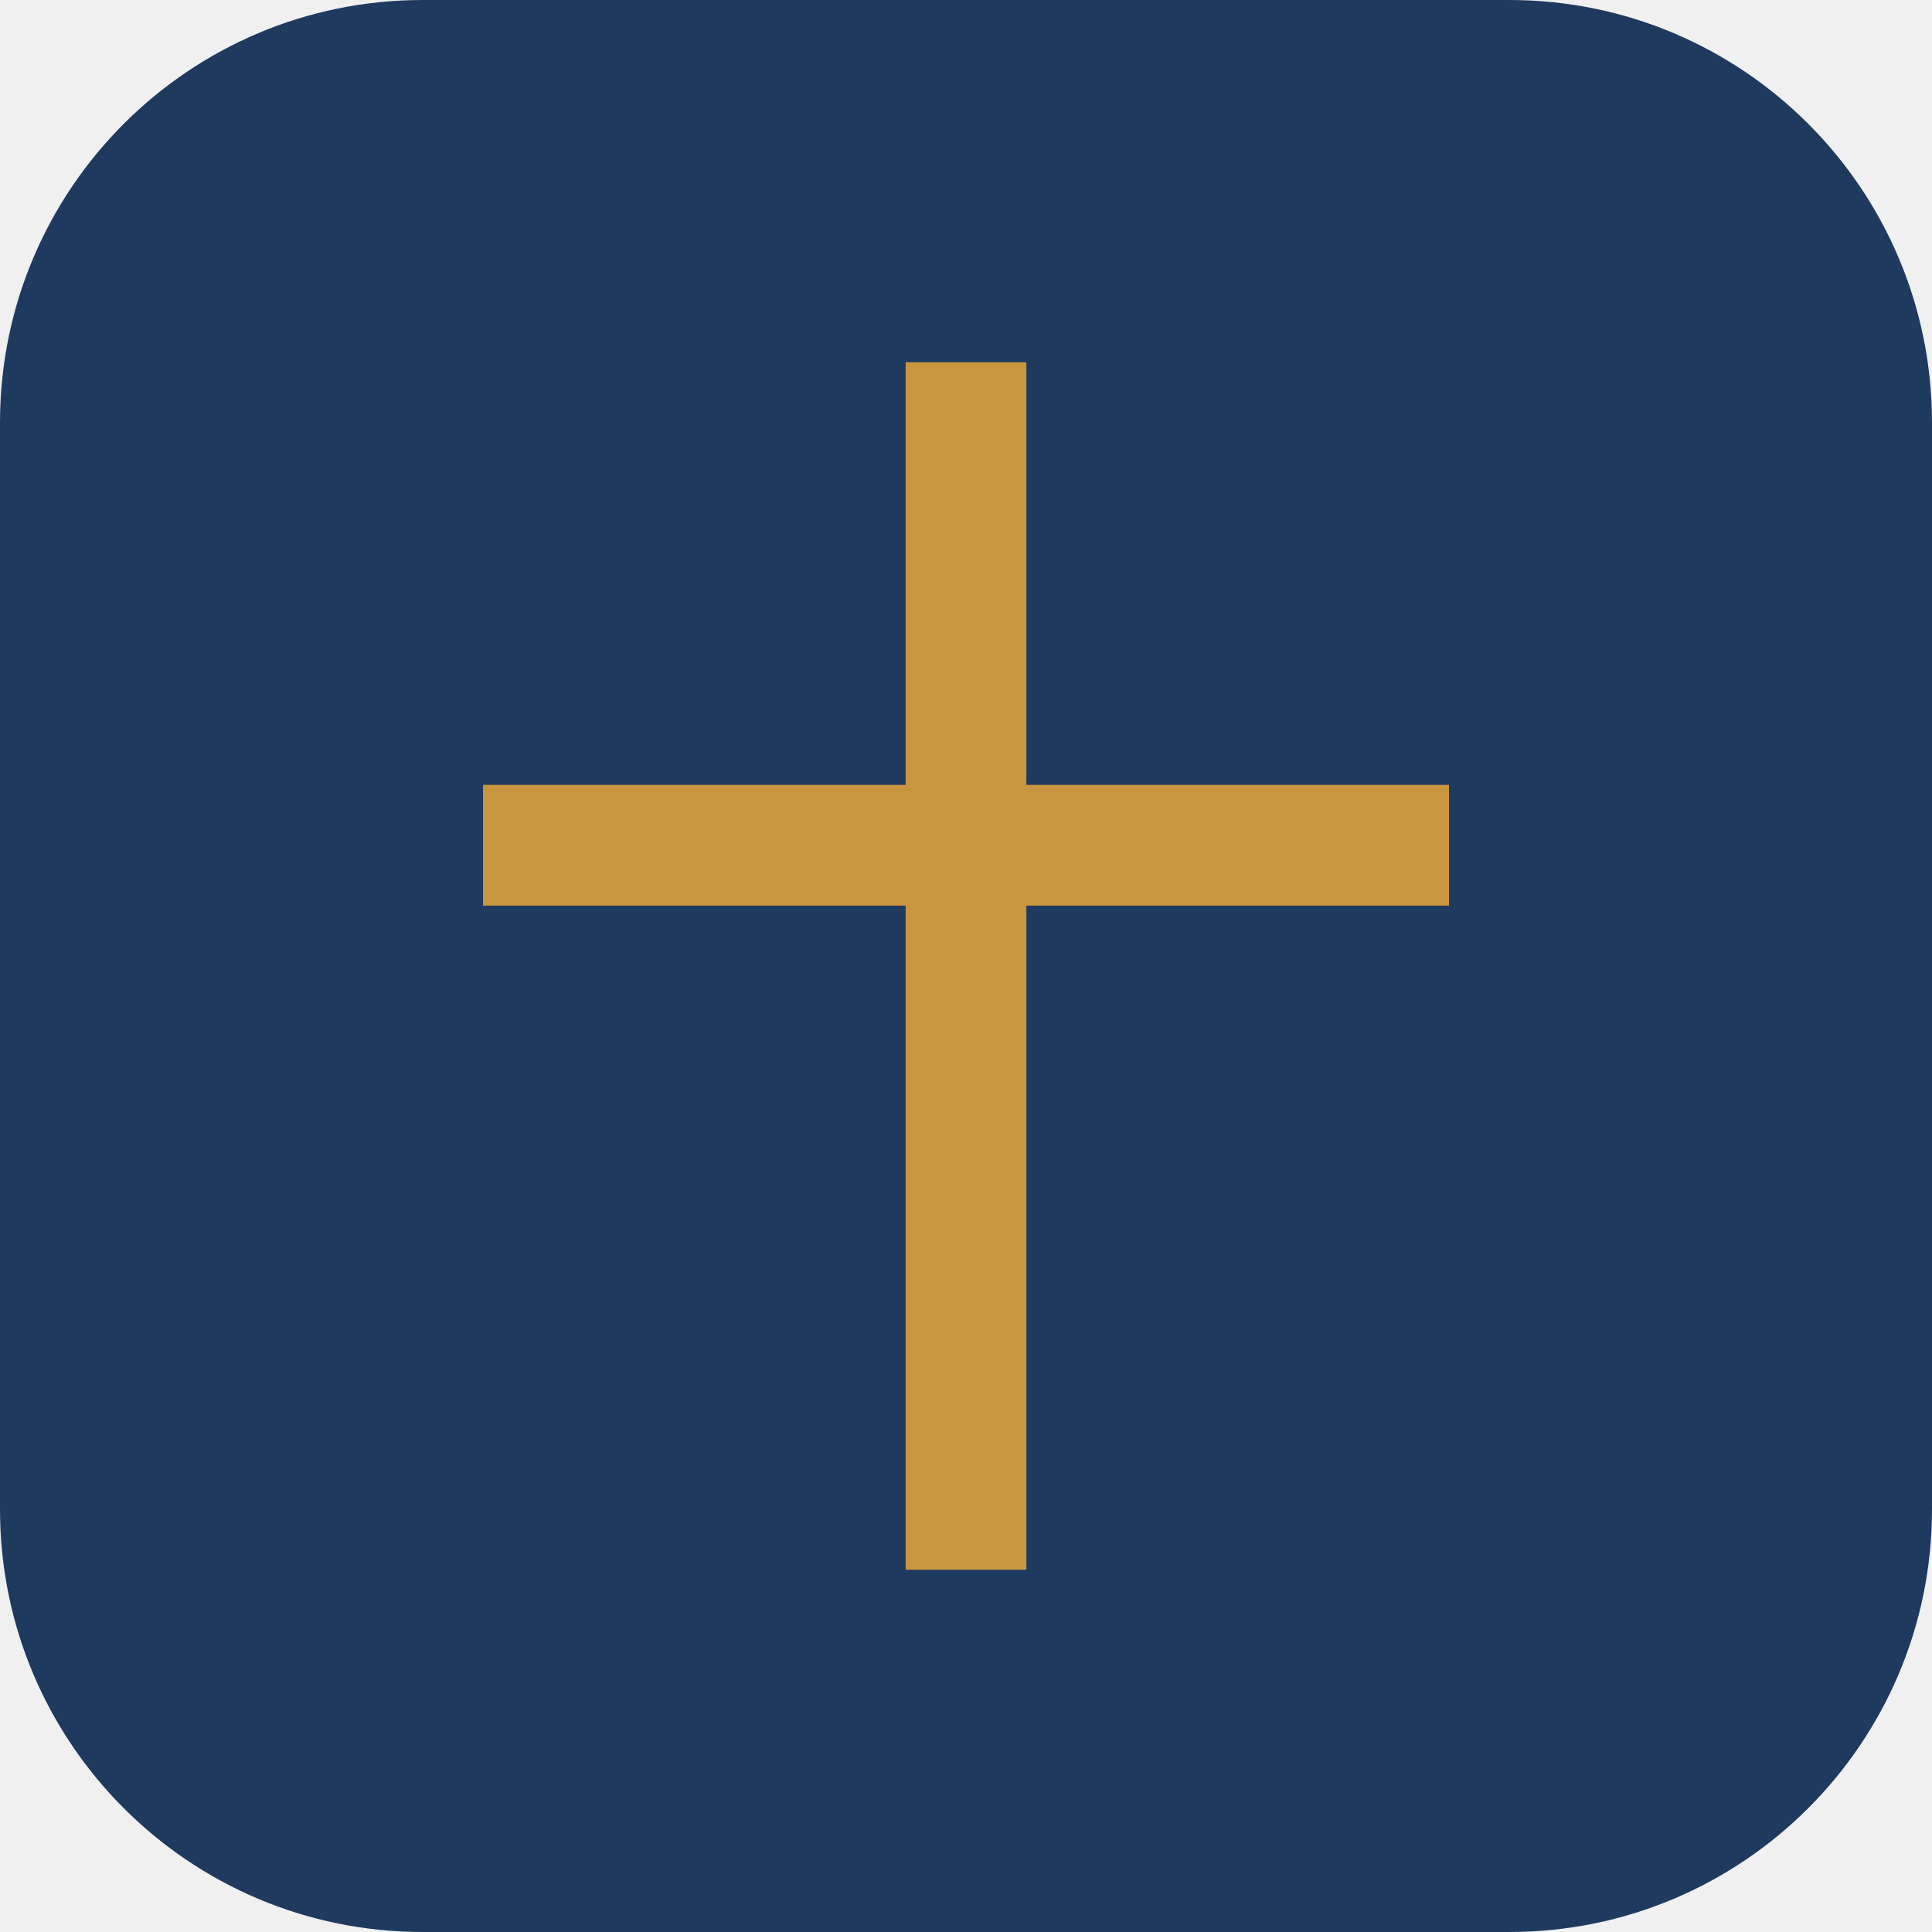
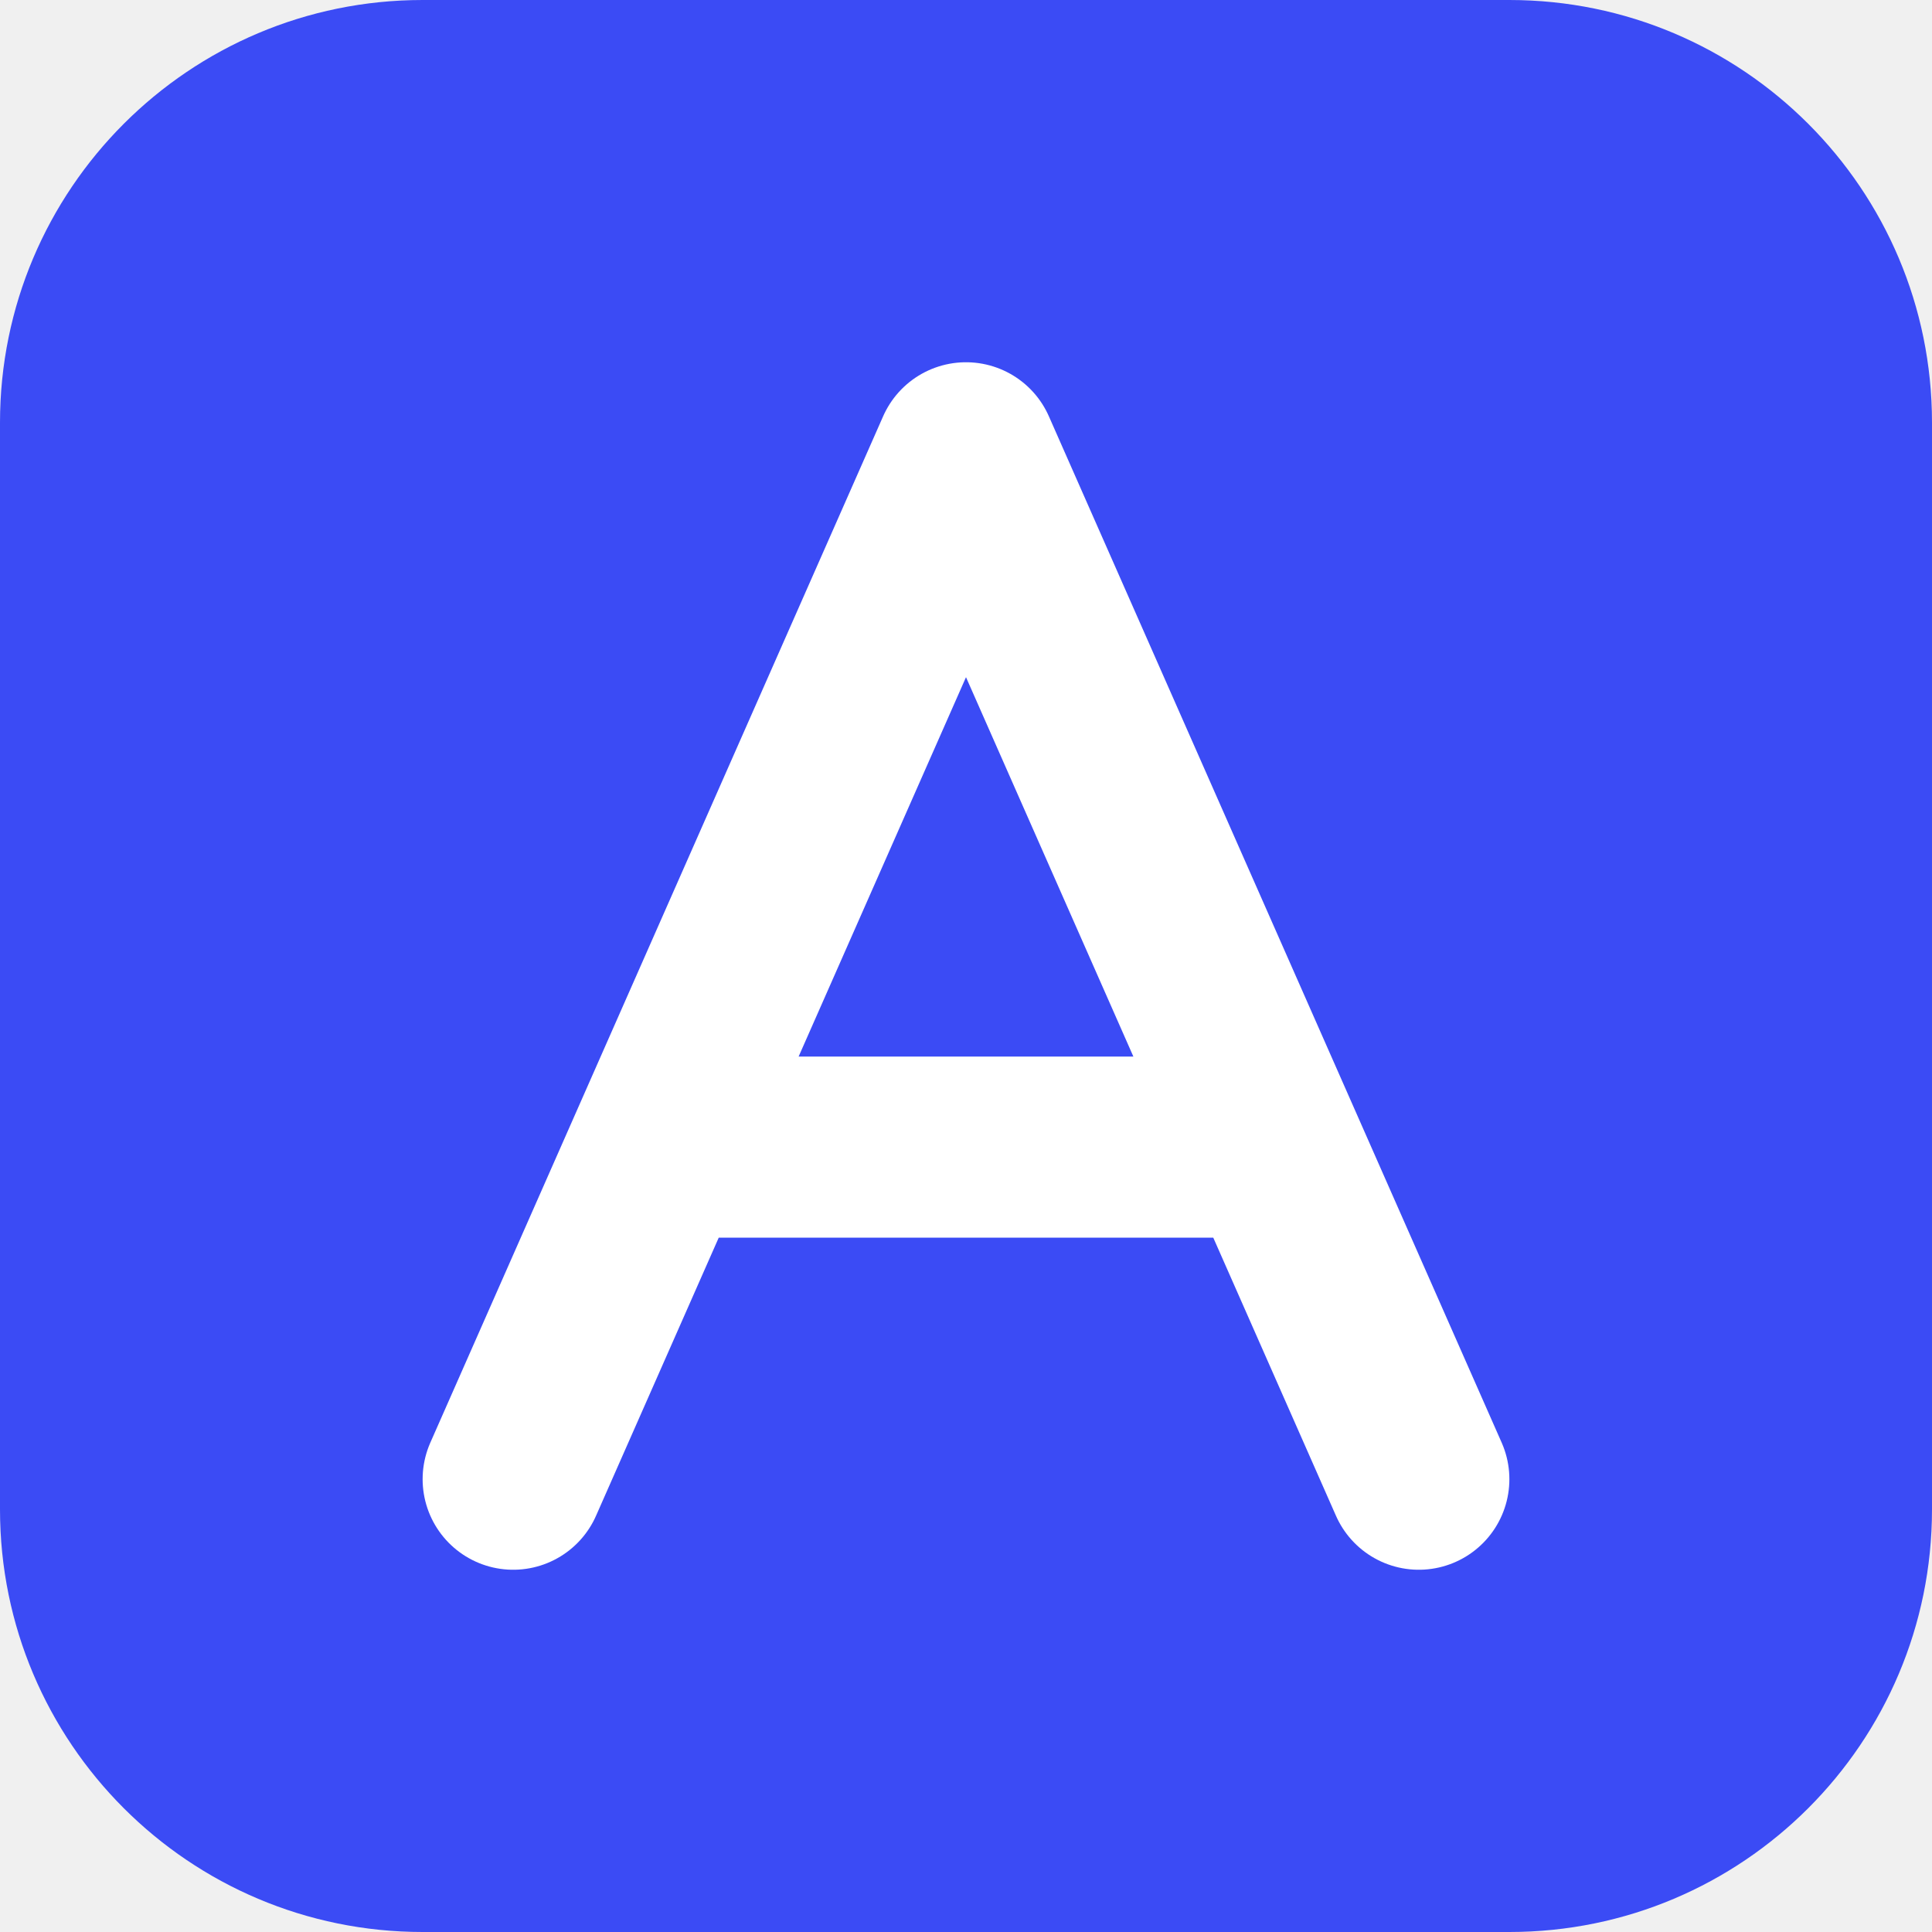
<svg xmlns="http://www.w3.org/2000/svg" viewBox="0 0 64 64">
-   <rect width="64" height="64" rx="14" fill="#1f3a5f" />
-   <path d="M30 12h4v14h14v4H34v22h-4V30H16v-4h14z" fill="#c8963e" />
+   <rect width="64" height="64" rx="14" fill="#3b4bf5" />
+   <path d="M17 49 32 15l15 34M23 38h18" fill="none" stroke="#fff" stroke-width="6" stroke-linecap="round" stroke-linejoin="round" />
</svg>
